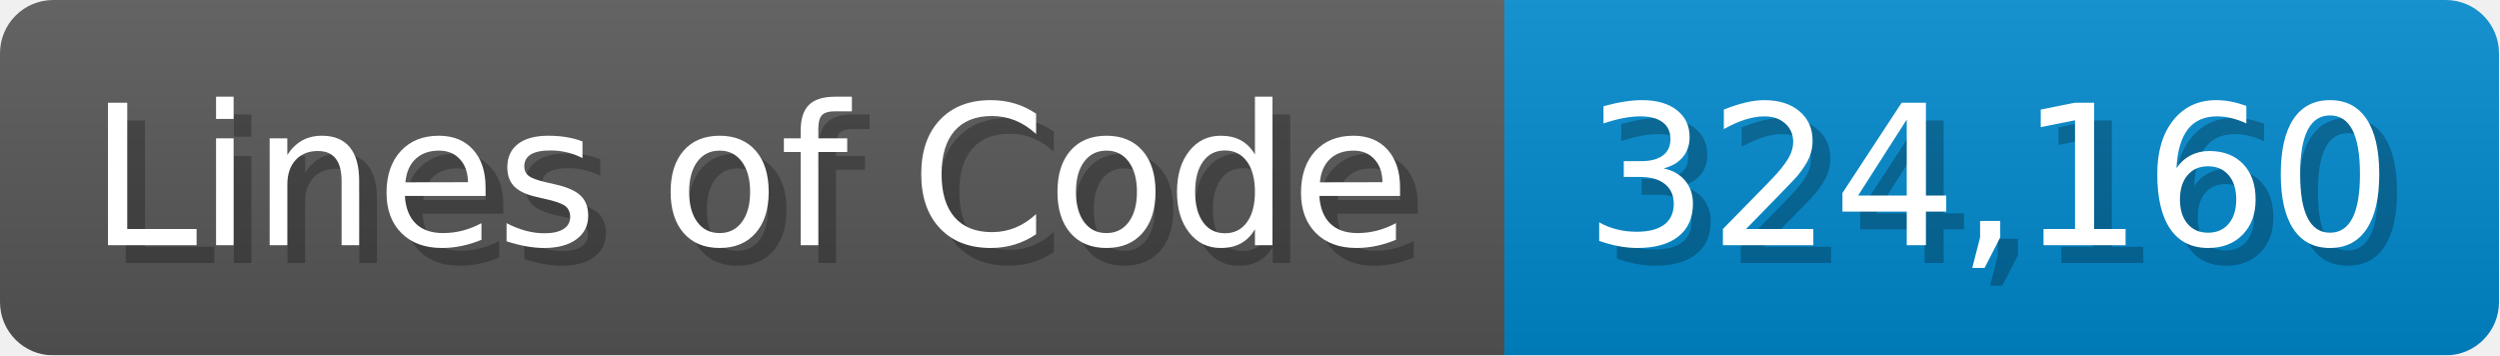
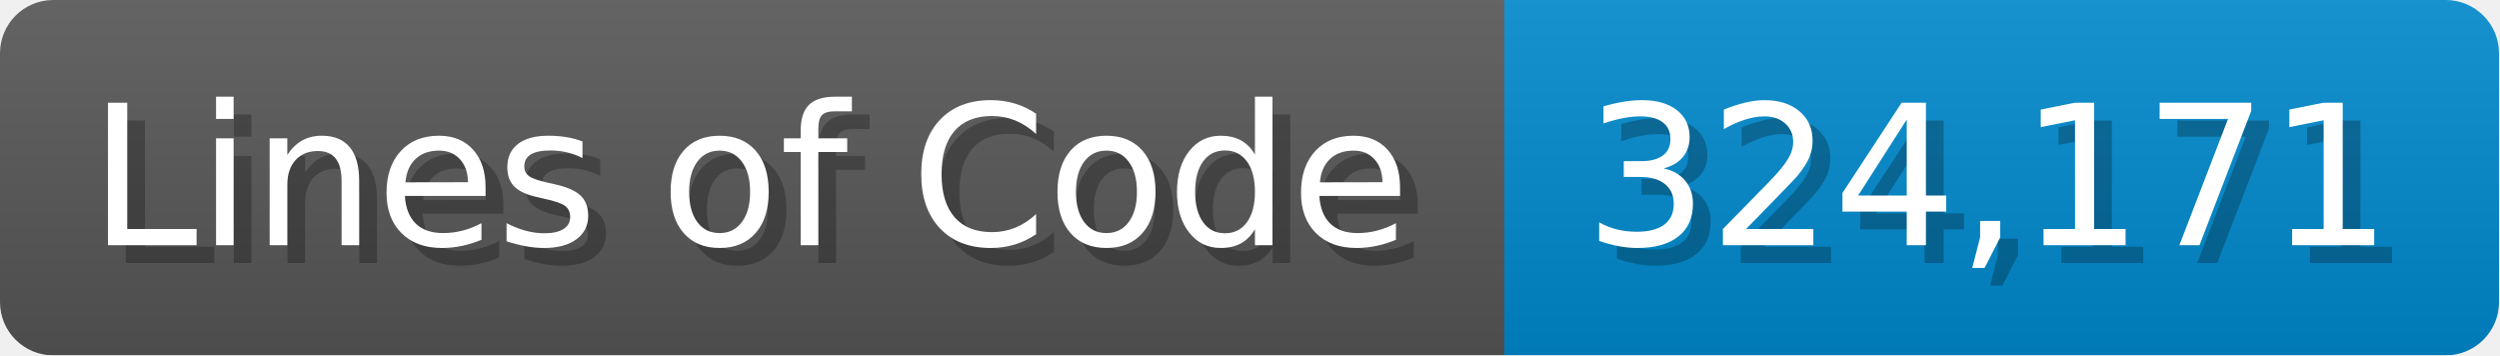
<svg xmlns="http://www.w3.org/2000/svg" width="140.7" height="20" viewBox="0 0 1407 200">
  <linearGradient id="a" x2="0" y2="100%">
    <stop offset="0" stop-opacity=".1" stop-color="#EEE" />
    <stop offset="1" stop-opacity=".1" />
  </linearGradient>
  <mask id="m">
    <rect width="1407" height="200" rx="30" fill="#FFF" />
  </mask>
  <g mask="url(#m)">
    <rect width="847" height="200" fill="#555" />
    <rect width="560" height="200" fill="#08C" x="847" />
    <rect width="1407" height="200" fill="url(#a)" />
  </g>
  <g fill="#fff" text-anchor="start" font-family="Verdana,DejaVu Sans,sans-serif" font-size="110">
    <text x="60" y="148" textLength="747" fill="#000" opacity="0.25">Lines of Code</text>
    <text x="50" y="138" textLength="747">Lines of Code</text>
-     <text x="902" y="148" textLength="460" fill="#000" opacity="0.25">324,160</text>
-     <text x="892" y="138" textLength="460">324,160</text>
+     <text x="902" y="148" textLength="460" fill="#000" opacity="0.25">324,171</text>
+     <text x="892" y="138" textLength="460">324,171</text>
  </g>
</svg>
